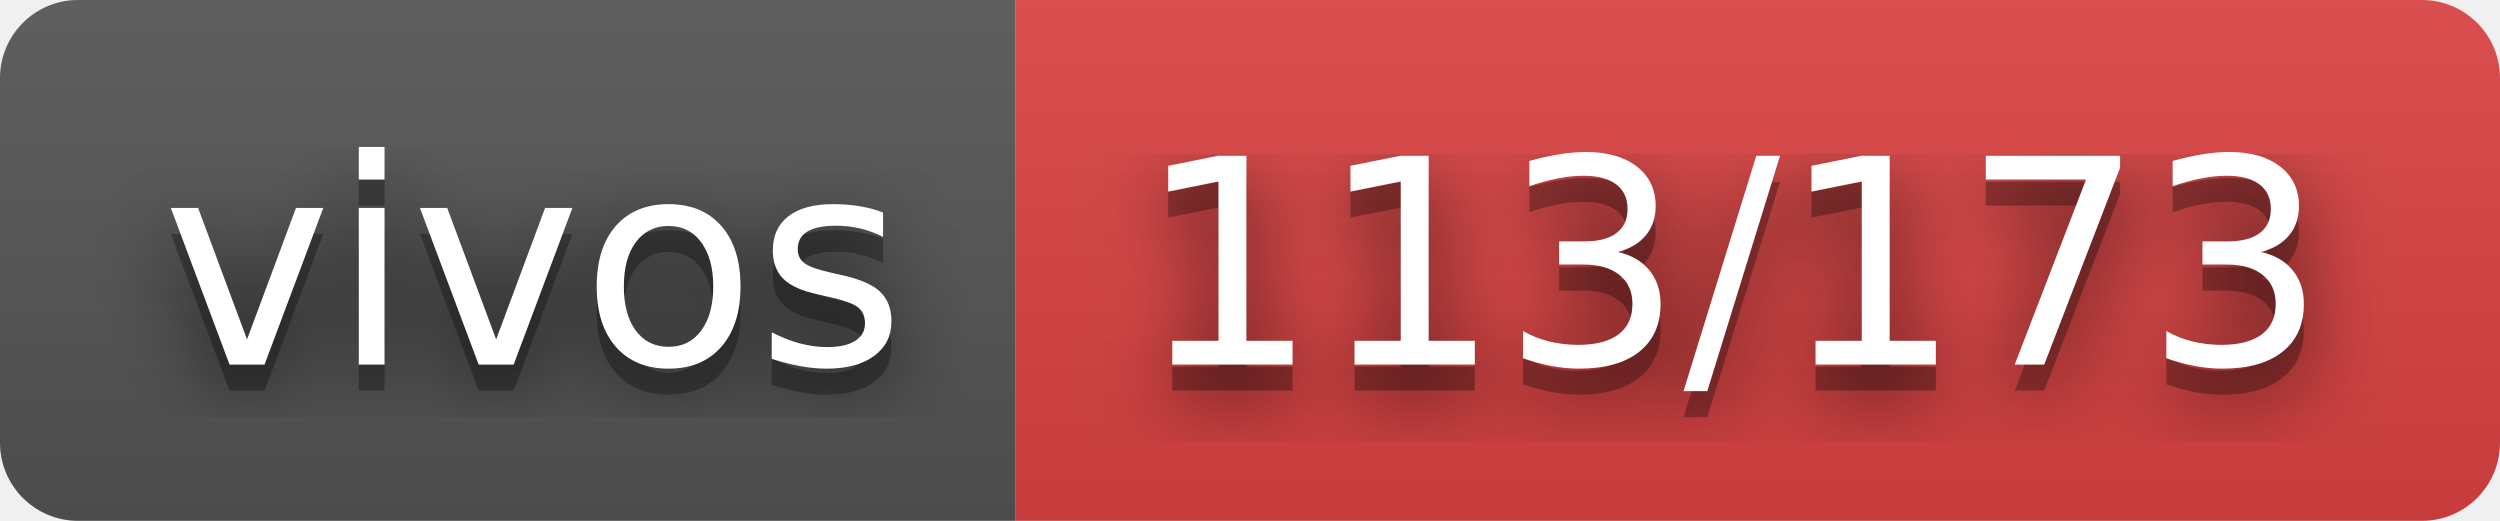
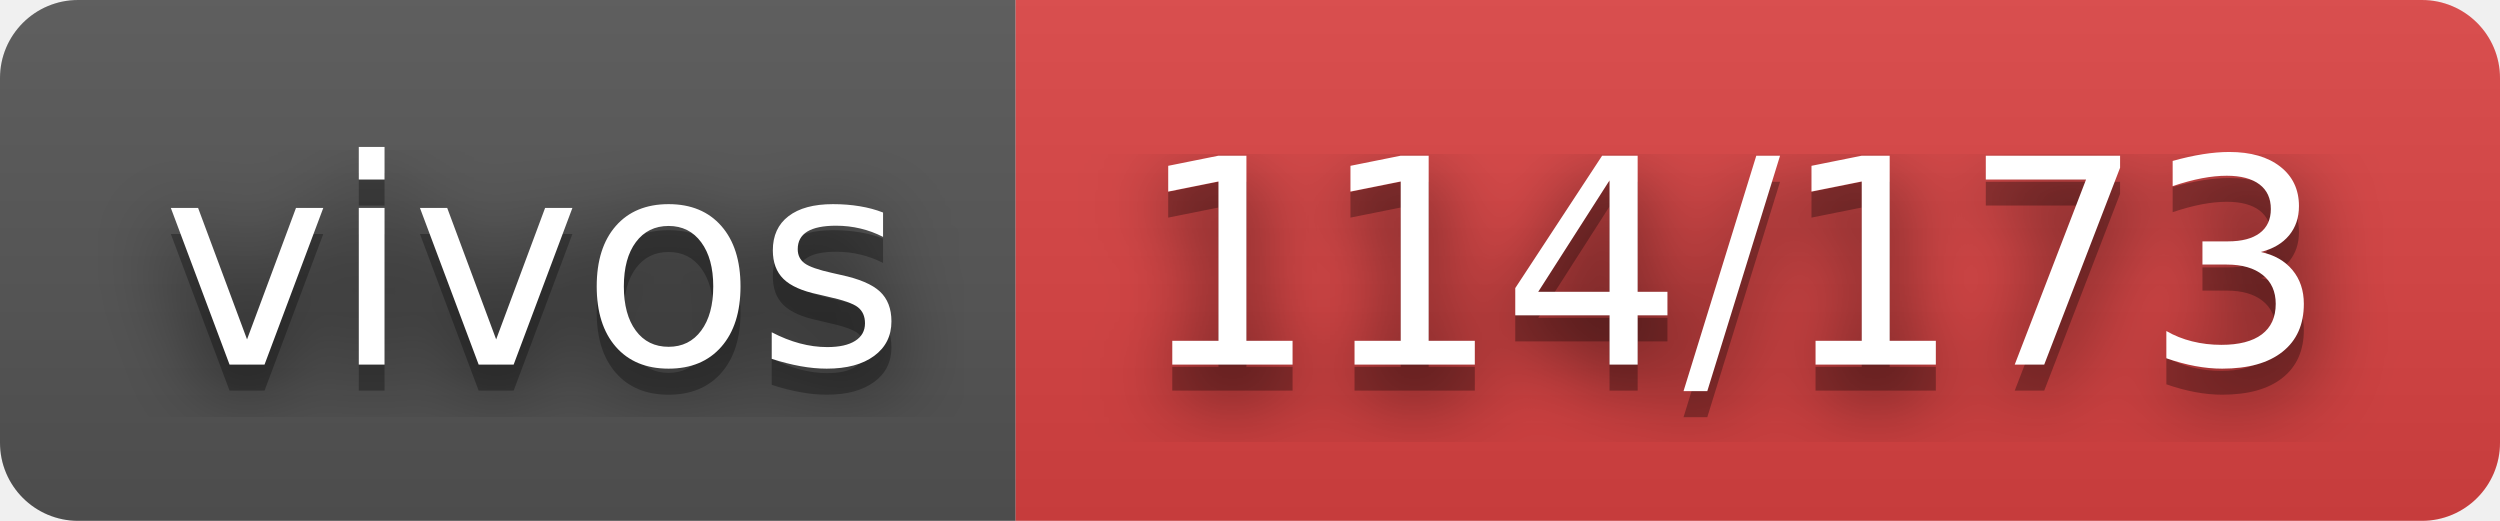
- <svg xmlns="http://www.w3.org/2000/svg" width="96" height="20" role="img" aria-label="vivos: 113/173">
+ <svg xmlns="http://www.w3.org/2000/svg" width="96" height="20" role="img" aria-label="vivos: 114/173">
  <filter id="blur">
    <feGaussianBlur stdDeviation="16" />
  </filter>
  <linearGradient id="s" x2="0" y2="100%">
    <stop offset="0" stop-color="#bbb" stop-opacity=".1" />
    <stop offset="1" stop-opacity=".1" />
  </linearGradient>
  <clipPath id="r">
    <rect width="96" height="20" rx="3" />
  </clipPath>
  <g clip-path="url(#r)">
    <rect width="39" height="20" fill="#555" />
    <rect x="39" width="57" height="20" fill="#dd4343" />
    <rect width="96" height="20" fill="url(#s)" />
  </g>
  <g fill="#fff" text-anchor="middle" font-family="Verdana,Geneva,DejaVu Sans,sans-serif" text-rendering="geometricPrecision" font-size="110">
    <g transform="scale(.1)">
      <g aria-hidden="true" fill="#010101">
        <text x="205" y="150" fill-opacity=".8" filter="url(#blur)" textLength="290">vivos</text>
        <text x="205" y="150" fill-opacity=".3" textLength="290">vivos</text>
      </g>
      <text x="205" y="140" textLength="290">vivos</text>
    </g>
    <g transform="scale(.1)">
      <g aria-hidden="true" fill="#010101">
-         <text x="665" y="150" fill-opacity=".8" filter="url(#blur)" textLength="470">113/173</text>
-         <text x="665" y="150" fill-opacity=".3" textLength="470">113/173</text>
+         <text x="665" y="150" fill-opacity=".8" filter="url(#blur)" textLength="470">114/173</text>
+         <text x="665" y="150" fill-opacity=".3" textLength="470">114/173</text>
      </g>
-       <text x="665" y="140" textLength="470">113/173</text>
+       <text x="665" y="140" textLength="470">114/173</text>
    </g>
  </g>
</svg>
